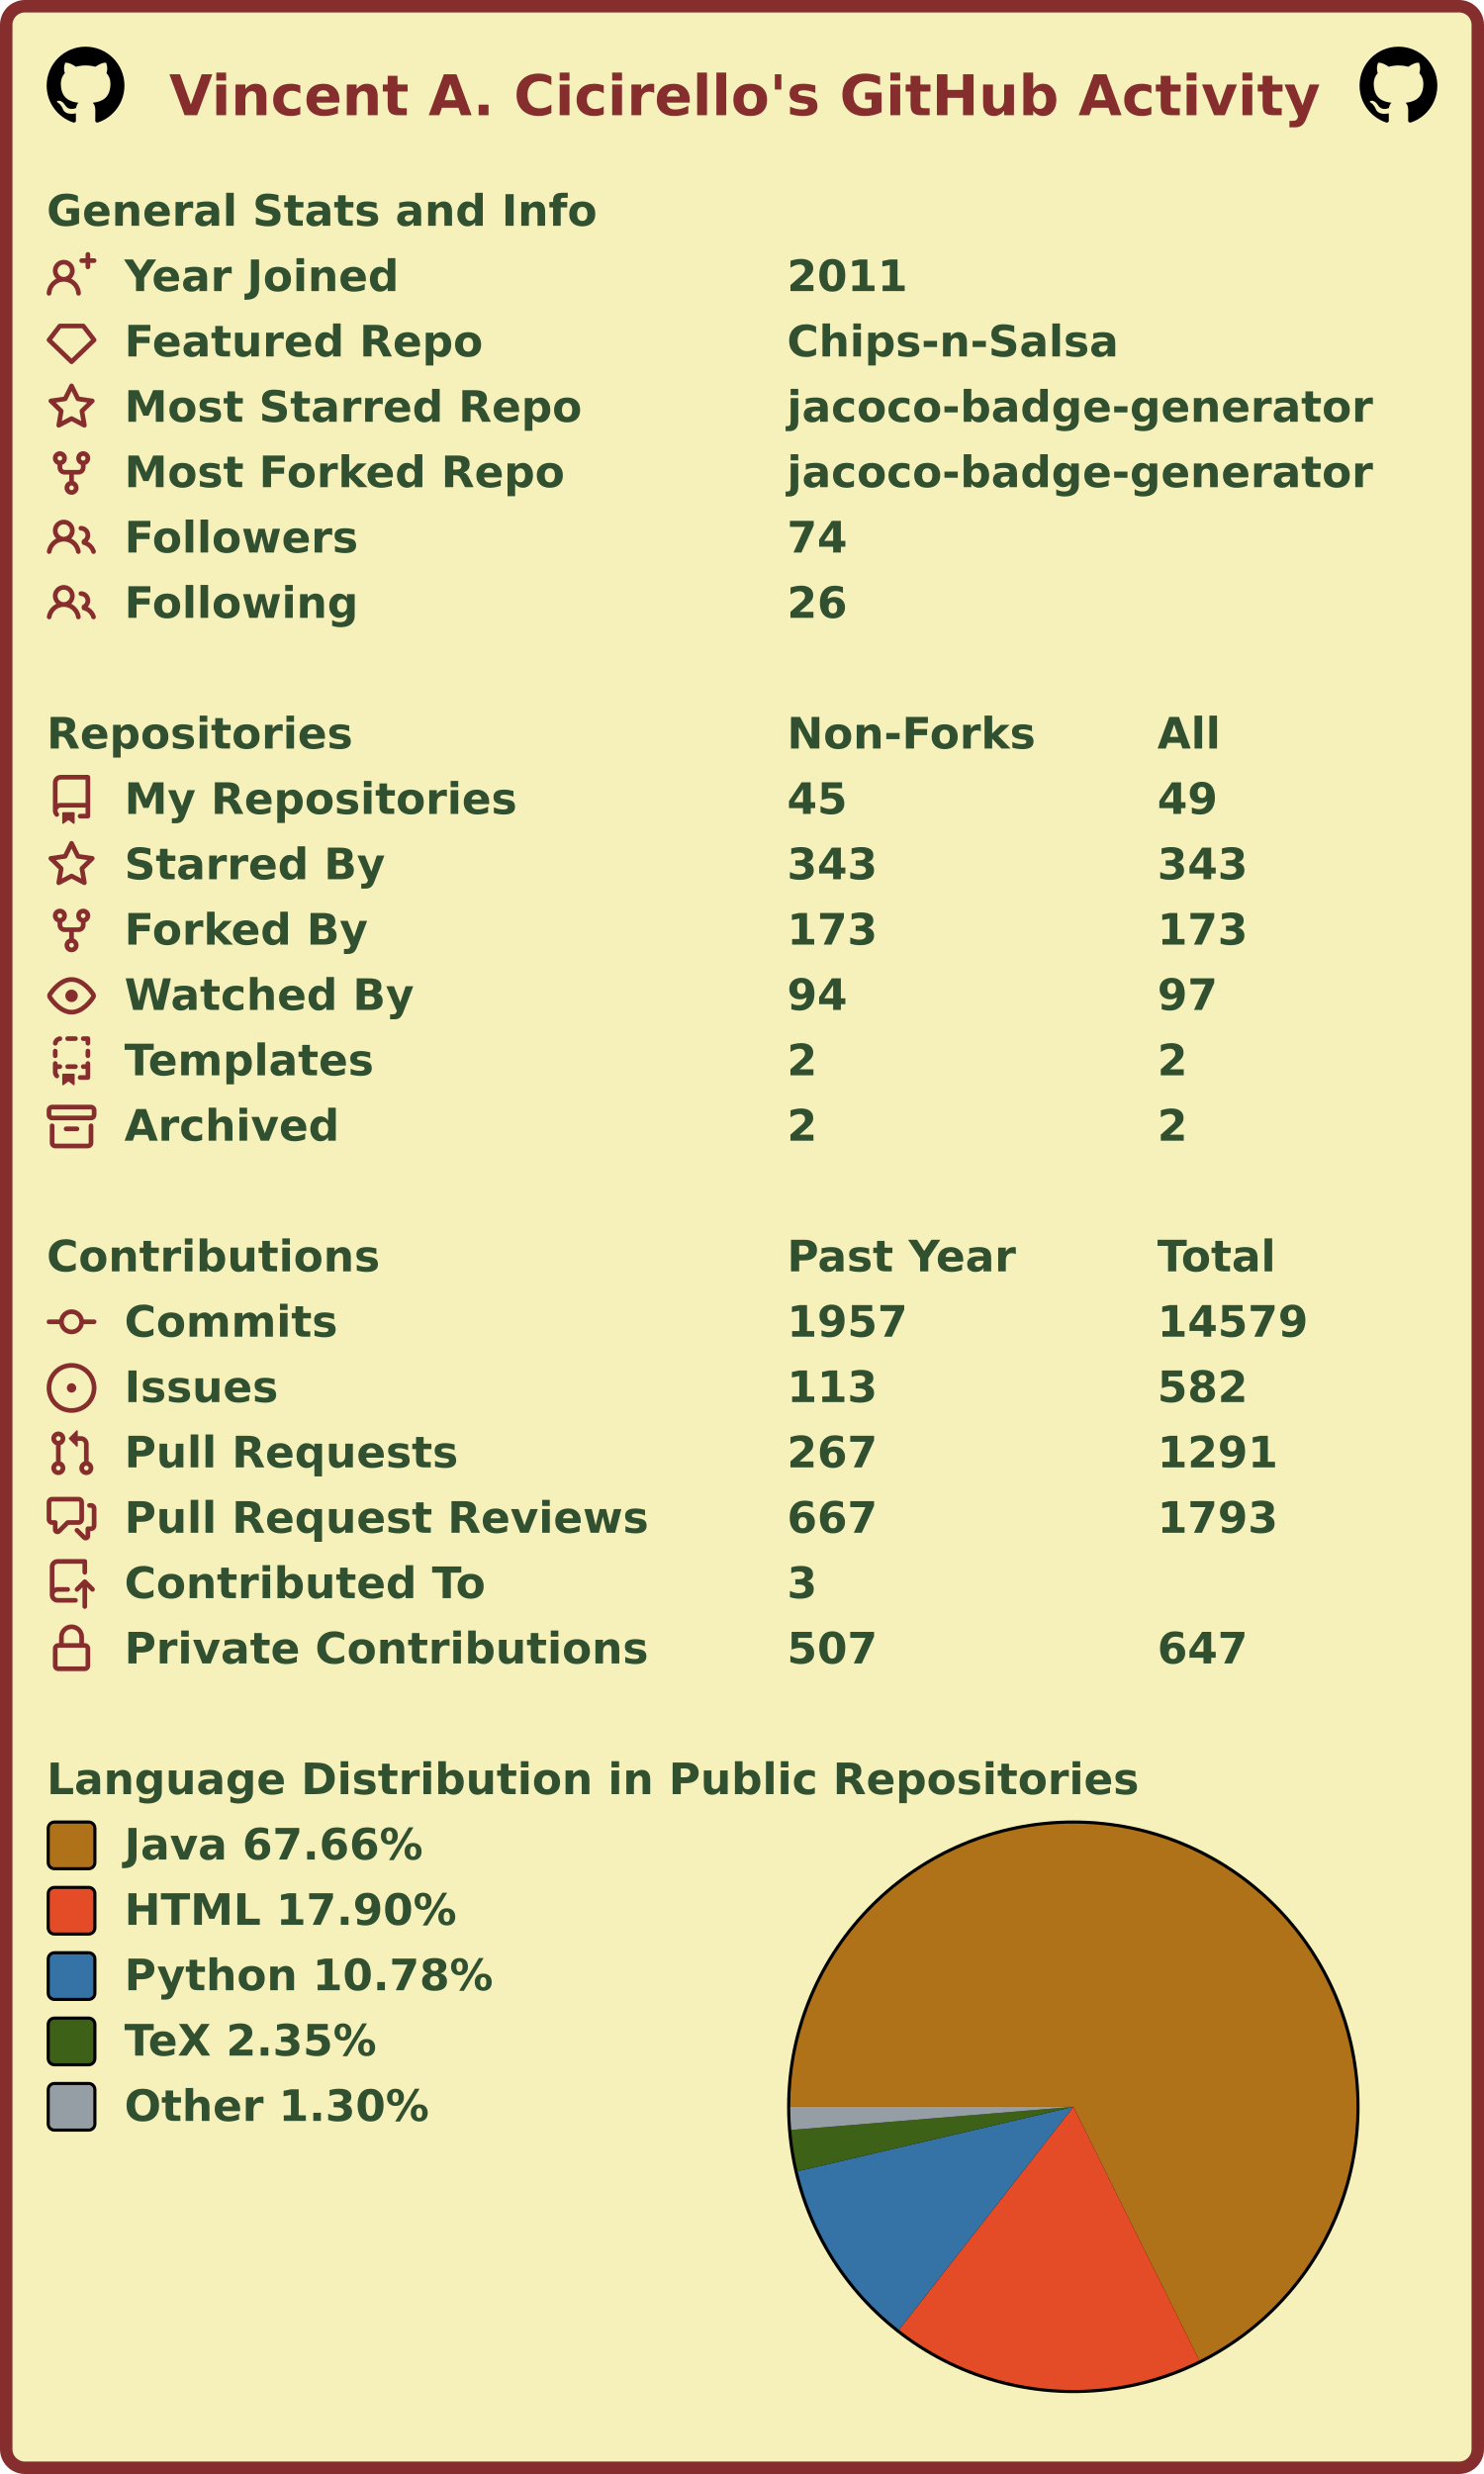
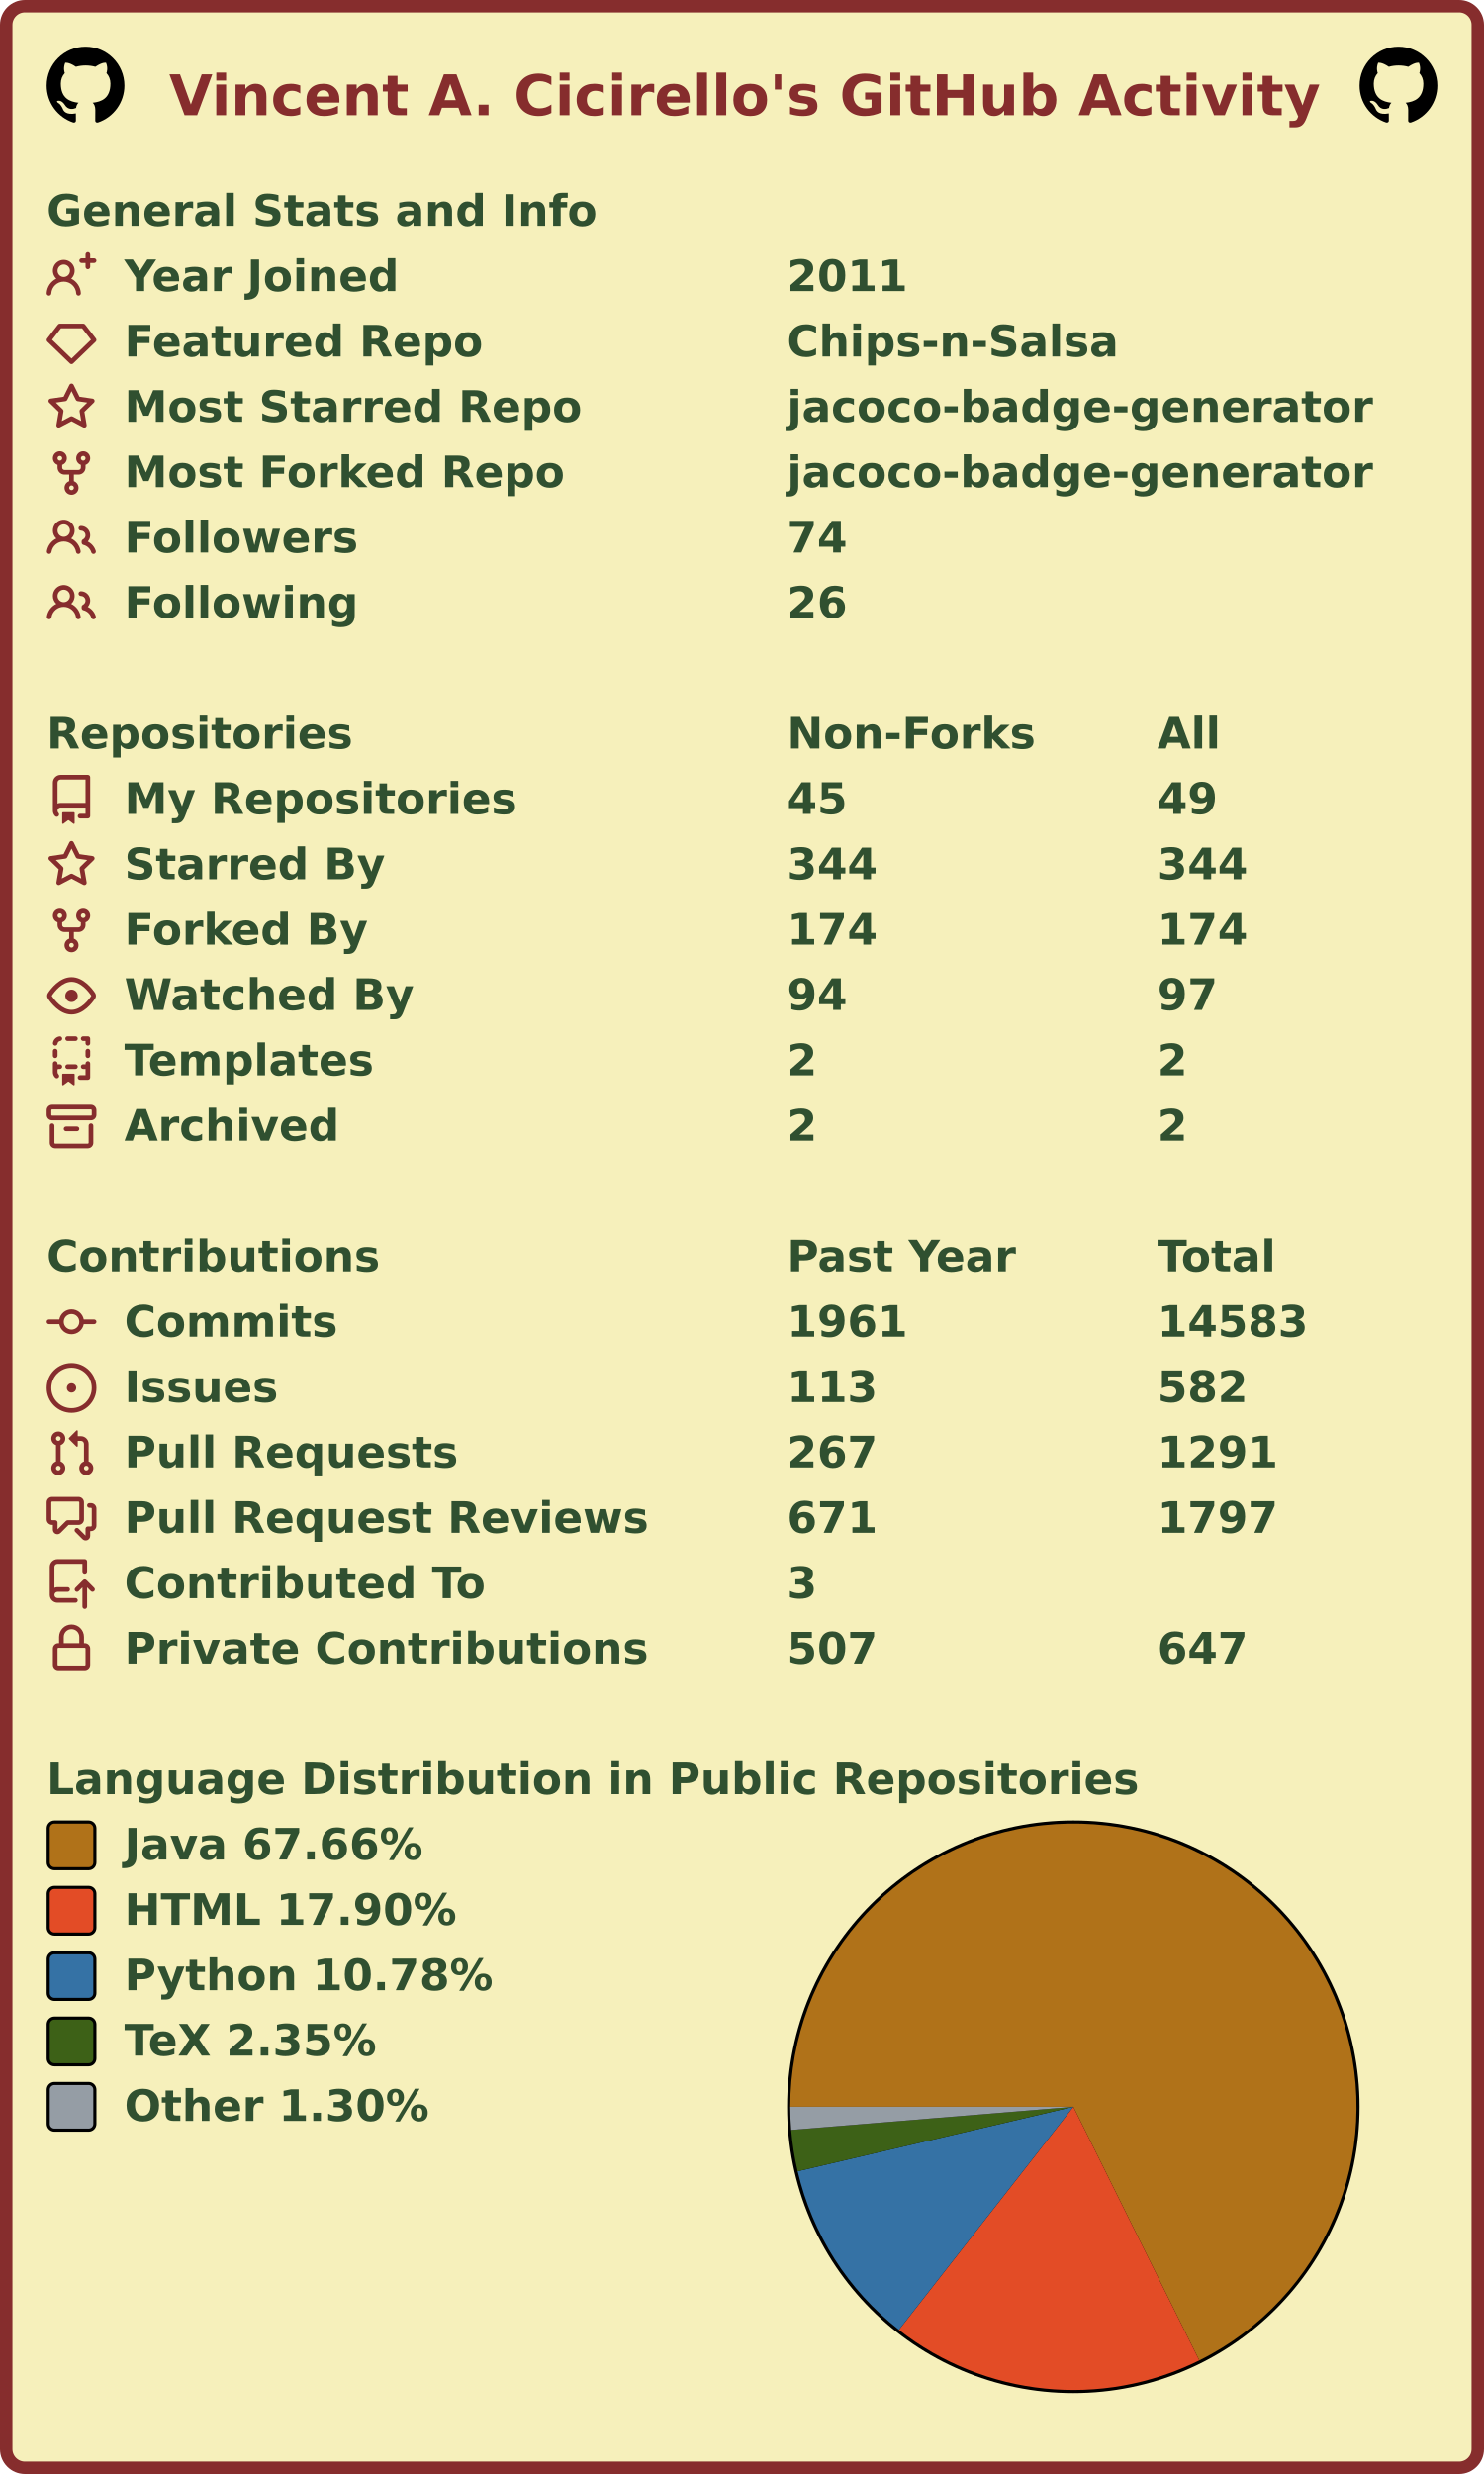
<svg xmlns="http://www.w3.org/2000/svg" width="477" height="795" viewBox="0 0 477 795" lang="en" xml:lang="en">
  <rect x="2" y="2" stroke-width="4" rx="6" width="473" height="791" stroke="#862d2d" fill="#f6f0bb" />
  <g font-weight="600" font-size="110pt" font-family="Verdana,Geneva,DejaVu Sans,sans-serif" text-rendering="geometricPrecision">
    <text x="442" y="301" lengthAdjust="spacingAndGlyphs" textLength="2985" transform="scale(0.123)" fill="#862d2d">Vincent A. Cicirello's GitHub Activity</text>
    <svg x="15" y="15" width="25" height="25" viewBox="0 0 16 16">
      <path fill="#000000" fill-rule="evenodd" d="M8 0C3.58 0 0 3.58 0 8c0 3.54 2.29 6.53 5.47 7.59.4.07.55-.17.55-.38 0-.19-.01-.82-.01-1.49-2.01.37-2.53-.49-2.69-.94-.09-.23-.48-.94-.82-1.13-.28-.15-.68-.52-.01-.53.63-.01 1.08.58 1.23.82.72 1.21 1.87.87 2.33.66.07-.52.28-.87.51-1.07-1.78-.2-3.64-.89-3.64-3.95 0-.87.31-1.59.82-2.15-.08-.2-.36-1.02.08-2.12 0 0 .67-.21 2.2.82.64-.18 1.32-.27 2-.27.68 0 1.36.09 2 .27 1.53-1.04 2.2-.82 2.2-.82.44 1.1.16 1.92.08 2.12.51.56.82 1.27.82 2.15 0 3.07-1.87 3.75-3.65 3.95.29.25.54.73.54 1.48 0 1.07-.01 1.93-.01 2.2 0 .21.15.46.55.38A8.013 8.013 0 0016 8c0-4.42-3.58-8-8-8z" />
    </svg>
    <svg x="437" y="15" width="25" height="25" viewBox="0 0 16 16">
      <path fill="#000000" fill-rule="evenodd" d="M8 0C3.58 0 0 3.58 0 8c0 3.54 2.29 6.53 5.47 7.59.4.07.55-.17.55-.38 0-.19-.01-.82-.01-1.49-2.01.37-2.53-.49-2.69-.94-.09-.23-.48-.94-.82-1.13-.28-.15-.68-.52-.01-.53.63-.01 1.08.58 1.23.82.72 1.21 1.87.87 2.33.66.07-.52.28-.87.51-1.07-1.78-.2-3.64-.89-3.64-3.95 0-.87.31-1.59.82-2.15-.08-.2-.36-1.02.08-2.12 0 0 .67-.21 2.2.82.64-.18 1.32-.27 2-.27.68 0 1.36.09 2 .27 1.53-1.04 2.2-.82 2.2-.82.44 1.1.16 1.92.08 2.12.51.56.82 1.27.82 2.15 0 3.07-1.87 3.75-3.65 3.95.29.25.54.73.54 1.48 0 1.07-.01 1.93-.01 2.2 0 .21.15.46.55.38A8.013 8.013 0 0016 8c0-4.42-3.58-8-8-8z" />
    </svg>
    <g transform="translate(0, 60)" fill="#305030">
      <g transform="translate(15, 0)">
        <g transform="scale(0.095)">
          <text x="0" y="132" textLength="1851" lengthAdjust="spacingAndGlyphs">General Stats and Info</text>
        </g>
      </g>
      <g transform="translate(15, 21)">
        <path fill="#862d2d" fill-rule="evenodd" d="M13.25 0a.75.75 0 01.75.75V2h1.25a.75.75 0 010 1.5H14v1.25a.75.75 0 01-1.5 0V3.5h-1.25a.75.75 0 010-1.5h1.25V.75a.75.75 0 01.75-.75zM5.5 4a2 2 0 100 4 2 2 0 000-4zm2.4 4.548a3.5 3.5 0 10-4.799 0 5.527 5.527 0 00-3.1 4.66.75.75 0 101.498.085A4.01 4.01 0 015.5 9.5a4.01 4.01 0 014.001 3.793.75.75 0 101.498-.086 5.527 5.527 0 00-3.1-4.659z" />
        <g transform="scale(0.095)">
          <text lengthAdjust="spacingAndGlyphs" textLength="932" x="263" y="132">Year Joined</text>
          <text lengthAdjust="spacingAndGlyphs" textLength="420" x="2505" y="132">2011</text>
        </g>
      </g>
      <g transform="translate(15, 42)">
        <path fill="#862d2d" fill-rule="evenodd" d="M3.637 2.291A.75.75 0 014.23 2h7.54a.75.75 0 01.593.291l3.48 4.5a.75.75 0 01-.072.999l-7.25 7a.75.75 0 01-1.042 0l-7.25-7a.75.75 0 01-.072-.999l3.48-4.5zM4.598 3.5L1.754 7.177 8 13.207l6.246-6.03L11.402 3.5H4.598z" />
        <g transform="scale(0.095)">
          <text lengthAdjust="spacingAndGlyphs" textLength="1215" x="263" y="132">Featured Repo</text>
          <text lengthAdjust="spacingAndGlyphs" textLength="1120" x="2505" y="132">Chips-n-Salsa</text>
        </g>
      </g>
      <g transform="translate(15, 63)">
        <path fill="#862d2d" fill-rule="evenodd" d="M8 .25a.75.75 0 01.673.418l1.882 3.815 4.21.612a.75.75 0 01.416 1.279l-3.046 2.97.719 4.192a.75.75 0 01-1.088.791L8 12.347l-3.766 1.98a.75.75 0 01-1.088-.79l.72-4.194L.818 6.374a.75.75 0 01.416-1.28l4.21-.611L7.327.668A.75.75 0 018 .25zm0 2.445L6.615 5.5a.75.75 0 01-.564.41l-3.097.45 2.24 2.184a.75.75 0 01.216.664l-.528 3.084 2.769-1.456a.75.75 0 01.698 0l2.77 1.456-.53-3.084a.75.75 0 01.216-.664l2.24-2.183-3.096-.45a.75.75 0 01-.564-.41L8 2.694v.001z" />
        <g transform="scale(0.095)">
          <text lengthAdjust="spacingAndGlyphs" textLength="1532" x="263" y="132">Most Starred Repo</text>
          <text lengthAdjust="spacingAndGlyphs" textLength="1986" x="2505" y="132">jacoco-badge-generator</text>
        </g>
      </g>
      <g transform="translate(15, 84)">
        <path fill="#862d2d" fill-rule="evenodd" d="M5 3.25a.75.75 0 11-1.5 0 .75.75 0 011.5 0zm0 2.122a2.25 2.25 0 10-1.5 0v.878A2.25 2.25 0 005.75 8.5h1.5v2.128a2.251 2.251 0 101.5 0V8.5h1.5a2.25 2.25 0 002.25-2.25v-.878a2.25 2.25 0 10-1.5 0v.878a.75.75 0 01-.75.75h-4.5A.75.75 0 015 6.25v-.878zm3.75 7.378a.75.75 0 11-1.5 0 .75.75 0 011.5 0zm3-8.75a.75.75 0 100-1.5.75.75 0 000 1.5z" />
        <g transform="scale(0.095)">
          <text lengthAdjust="spacingAndGlyphs" textLength="1485" x="263" y="132">Most Forked Repo</text>
          <text lengthAdjust="spacingAndGlyphs" textLength="1986" x="2505" y="132">jacoco-badge-generator</text>
        </g>
      </g>
      <g transform="translate(15, 105)">
        <path fill="#862d2d" fill-rule="evenodd" d="M5.5 3.5a2 2 0 100 4 2 2 0 000-4zM2 5.5a3.5 3.5 0 115.898 2.549 5.507 5.507 0 013.034 4.084.75.75 0 11-1.482.235 4.001 4.001 0 00-7.9 0 .75.75 0 01-1.482-.236A5.507 5.507 0 013.102 8.05 3.49 3.49 0 012 5.5zM11 4a.75.75 0 100 1.5 1.5 1.5 0 01.666 2.844.75.75 0 00-.416.672v.352a.75.75 0 00.574.73c1.2.289 2.162 1.2 2.522 2.372a.75.75 0 101.434-.44 5.01 5.01 0 00-2.56-3.012A3 3 0 0011 4z" />
        <g transform="scale(0.095)">
          <text lengthAdjust="spacingAndGlyphs" textLength="778" x="263" y="132">Followers</text>
          <text lengthAdjust="spacingAndGlyphs" textLength="210" x="2505" y="132">74</text>
        </g>
      </g>
      <g transform="translate(15, 126)">
        <path fill="#862d2d" fill-rule="evenodd" d="M5.5 3.5a2 2 0 100 4 2 2 0 000-4zM2 5.5a3.5 3.5 0 115.898 2.549 5.507 5.507 0 013.034 4.084.75.75 0 11-1.482.235 4.001 4.001 0 00-7.9 0 .75.75 0 01-1.482-.236A5.507 5.507 0 013.102 8.05 3.49 3.49 0 012 5.5zM11 4a.75.75 0 100 1.5 1.5 1.5 0 01.666 2.844.75.75 0 00-.416.672v.352a.75.75 0 00.574.73c1.2.289 2.162 1.2 2.522 2.372a.75.75 0 101.434-.44 5.01 5.01 0 00-2.56-3.012A3 3 0 0011 4z" />
        <g transform="scale(0.095)">
          <text lengthAdjust="spacingAndGlyphs" textLength="780" x="263" y="132">Following</text>
          <text lengthAdjust="spacingAndGlyphs" textLength="210" x="2505" y="132">26</text>
        </g>
      </g>
    </g>
    <g transform="translate(0, 228)" fill="#305030">
      <g transform="translate(15, 0)">
        <g transform="scale(0.095)">
          <text x="0" y="132" textLength="1020" lengthAdjust="spacingAndGlyphs">Repositories</text>
          <text x="2505" y="132" textLength="832" lengthAdjust="spacingAndGlyphs">Non-Forks</text>
          <text x="3758" y="132" textLength="206" lengthAdjust="spacingAndGlyphs">All</text>
        </g>
      </g>
      <g transform="translate(15, 21)">
        <path fill="#862d2d" fill-rule="evenodd" d="M2 2.5A2.5 2.5 0 014.5 0h8.75a.75.75 0 01.75.75v12.5a.75.75 0 01-.75.75h-2.5a.75.75 0 110-1.5h1.75v-2h-8a1 1 0 00-.714 1.7.75.75 0 01-1.072 1.05A2.495 2.495 0 012 11.5v-9zm10.5-1V9h-8c-.356 0-.694.074-1 .208V2.5a1 1 0 011-1h8zM5 12.25v3.25a.25.25 0 00.4.2l1.45-1.087a.25.25 0 01.3 0L8.6 15.7a.25.25 0 00.4-.2v-3.25a.25.25 0 00-.25-.25h-3.5a.25.25 0 00-.25.25z" />
        <g transform="scale(0.095)">
          <text lengthAdjust="spacingAndGlyphs" textLength="1312" x="263" y="132">My Repositories</text>
          <text lengthAdjust="spacingAndGlyphs" textLength="210" x="2505" y="132">45</text>
          <text lengthAdjust="spacingAndGlyphs" textLength="210" x="3758" y="132">49</text>
        </g>
      </g>
      <g transform="translate(15, 42)">
        <path fill="#862d2d" fill-rule="evenodd" d="M8 .25a.75.75 0 01.673.418l1.882 3.815 4.21.612a.75.75 0 01.416 1.279l-3.046 2.97.719 4.192a.75.75 0 01-1.088.791L8 12.347l-3.766 1.98a.75.75 0 01-1.088-.79l.72-4.194L.818 6.374a.75.75 0 01.416-1.28l4.21-.611L7.327.668A.75.75 0 018 .25zm0 2.445L6.615 5.5a.75.75 0 01-.564.41l-3.097.45 2.24 2.184a.75.75 0 01.216.664l-.528 3.084 2.769-1.456a.75.75 0 01.698 0l2.77 1.456-.53-3.084a.75.75 0 01.216-.664l2.24-2.183-3.096-.45a.75.75 0 01-.564-.41L8 2.694v.001z" />
        <g transform="scale(0.095)">
          <text lengthAdjust="spacingAndGlyphs" textLength="874" x="263" y="132">Starred By</text>
-           <text lengthAdjust="spacingAndGlyphs" textLength="315" x="2505" y="132">343</text>
-           <text lengthAdjust="spacingAndGlyphs" textLength="315" x="3758" y="132">343</text>
+           <text lengthAdjust="spacingAndGlyphs" textLength="315" x="2505" y="132">344</text>
+           <text lengthAdjust="spacingAndGlyphs" textLength="315" x="3758" y="132">344</text>
        </g>
      </g>
      <g transform="translate(15, 63)">
        <path fill="#862d2d" fill-rule="evenodd" d="M5 3.25a.75.75 0 11-1.5 0 .75.75 0 011.5 0zm0 2.122a2.25 2.25 0 10-1.5 0v.878A2.25 2.25 0 005.75 8.5h1.5v2.128a2.251 2.251 0 101.5 0V8.5h1.5a2.25 2.25 0 002.25-2.25v-.878a2.25 2.25 0 10-1.5 0v.878a.75.75 0 01-.75.75h-4.5A.75.75 0 015 6.25v-.878zm3.75 7.378a.75.75 0 11-1.5 0 .75.75 0 011.5 0zm3-8.75a.75.75 0 100-1.5.75.75 0 000 1.5z" />
        <g transform="scale(0.095)">
          <text lengthAdjust="spacingAndGlyphs" textLength="828" x="263" y="132">Forked By</text>
-           <text lengthAdjust="spacingAndGlyphs" textLength="315" x="2505" y="132">173</text>
-           <text lengthAdjust="spacingAndGlyphs" textLength="315" x="3758" y="132">173</text>
+           <text lengthAdjust="spacingAndGlyphs" textLength="315" x="2505" y="132">174</text>
+           <text lengthAdjust="spacingAndGlyphs" textLength="315" x="3758" y="132">174</text>
        </g>
      </g>
      <g transform="translate(15, 84)">
        <path fill="#862d2d" fill-rule="evenodd" d="M1.679 7.932c.412-.621 1.242-1.75 2.366-2.717C5.175 4.242 6.527 3.5 8 3.5c1.473 0 2.824.742 3.955 1.715 1.124.967 1.954 2.096 2.366 2.717a.119.119 0 010 .136c-.412.621-1.242 1.75-2.366 2.717C10.825 11.758 9.473 12.5 8 12.5c-1.473 0-2.824-.742-3.955-1.715C2.92 9.818 2.09 8.69 1.679 8.068a.119.119 0 010-.136zM8 2c-1.981 0-3.67.992-4.933 2.078C1.797 5.169.88 6.423.43 7.1a1.619 1.619 0 000 1.798c.45.678 1.367 1.932 2.637 3.024C4.329 13.008 6.019 14 8 14c1.981 0 3.67-.992 4.933-2.078 1.27-1.091 2.187-2.345 2.637-3.023a1.619 1.619 0 000-1.798c-.45-.678-1.367-1.932-2.637-3.023C11.671 2.992 9.981 2 8 2zm0 8a2 2 0 100-4 2 2 0 000 4z" />
        <g transform="scale(0.095)">
          <text lengthAdjust="spacingAndGlyphs" textLength="993" x="263" y="132">Watched By</text>
          <text lengthAdjust="spacingAndGlyphs" textLength="210" x="2505" y="132">94</text>
          <text lengthAdjust="spacingAndGlyphs" textLength="210" x="3758" y="132">97</text>
        </g>
      </g>
      <g transform="translate(15, 105)">
        <path fill="#862d2d" fill-rule="evenodd" d="M6 .75A.75.75 0 016.75 0h2.5a.75.75 0 010 1.5h-2.5A.75.75 0 016 .75zm5 0a.75.75 0 01.75-.75h1.5a.75.75 0 01.75.75v1.5a.75.75 0 01-1.5 0V1.5h-.75A.75.75 0 0111 .75zM4.992.662a.75.75 0 01-.636.848c-.436.063-.783.41-.846.846a.75.75 0 01-1.485-.212A2.501 2.501 0 014.144.025a.75.75 0 01.848.637zM2.75 4a.75.75 0 01.75.75v1.5a.75.75 0 01-1.5 0v-1.5A.75.75 0 012.75 4zm10.5 0a.75.75 0 01.75.75v1.5a.75.75 0 01-1.5 0v-1.5a.75.75 0 01.75-.75zM2.75 8a.75.75 0 01.75.75v.268A1.72 1.72 0 013.75 9h.5a.75.75 0 010 1.5h-.5a.25.25 0 00-.25.25v.75c0 .28.114.532.3.714a.75.75 0 01-1.05 1.072A2.495 2.495 0 012 11.5V8.75A.75.75 0 012.75 8zm10.5 0a.75.75 0 01.75.75v4.5a.75.75 0 01-.75.75h-2.5a.75.75 0 010-1.5h1.75v-2h-.75a.75.75 0 010-1.5h.75v-.25a.75.75 0 01.75-.75zM6 9.75A.75.75 0 016.75 9h2.5a.75.75 0 010 1.5h-2.5A.75.75 0 016 9.75zm-1 2.5v3.25a.25.25 0 00.4.2l1.45-1.087a.25.25 0 01.3 0L8.6 15.7a.25.25 0 00.4-.2v-3.25a.25.25 0 00-.25-.25h-3.5a.25.25 0 00-.25.25z" />
        <g transform="scale(0.095)">
          <text lengthAdjust="spacingAndGlyphs" textLength="868" x="263" y="132">Templates</text>
          <text lengthAdjust="spacingAndGlyphs" textLength="105" x="2505" y="132">2</text>
          <text lengthAdjust="spacingAndGlyphs" textLength="105" x="3758" y="132">2</text>
        </g>
      </g>
      <g transform="translate(15, 126)">
        <path fill="#862d2d" fill-rule="evenodd" d="M1.75 2.5a.25.25 0 00-.25.25v1.5c0 .138.112.25.25.25h12.5a.25.25 0 00.25-.25v-1.5a.25.25 0 00-.25-.25H1.75zM0 2.75C0 1.784.784 1 1.75 1h12.5c.966 0 1.75.784 1.75 1.75v1.5A1.75 1.75 0 0114.25 6H1.75A1.75 1.75 0 010 4.25v-1.5zM1.75 7a.75.75 0 01.75.75v5.5c0 .138.112.25.25.25h10.5a.25.25 0 00.25-.25v-5.5a.75.75 0 111.5 0v5.5A1.75 1.75 0 0113.25 15H2.75A1.75 1.75 0 011 13.25v-5.5A.75.75 0 011.75 7zm4.5 1a.75.75 0 000 1.5h3.5a.75.75 0 100-1.5h-3.5z" />
        <g transform="scale(0.095)">
          <text lengthAdjust="spacingAndGlyphs" textLength="726" x="263" y="132">Archived</text>
          <text lengthAdjust="spacingAndGlyphs" textLength="105" x="2505" y="132">2</text>
          <text lengthAdjust="spacingAndGlyphs" textLength="105" x="3758" y="132">2</text>
        </g>
      </g>
    </g>
    <g transform="translate(0, 396)" fill="#305030">
      <g transform="translate(15, 0)">
        <g transform="scale(0.095)">
          <text x="0" y="132" textLength="1112" lengthAdjust="spacingAndGlyphs">Contributions</text>
          <text x="2505" y="132" textLength="774" lengthAdjust="spacingAndGlyphs">Past Year</text>
          <text x="3758" y="132" textLength="414" lengthAdjust="spacingAndGlyphs">Total</text>
        </g>
      </g>
      <g transform="translate(15, 21)">
        <path fill="#862d2d" fill-rule="evenodd" d="M10.5 7.75a2.5 2.5 0 11-5 0 2.5 2.5 0 015 0zm1.43.75a4.002 4.002 0 01-7.86 0H.75a.75.75 0 110-1.5h3.32a4.001 4.001 0 017.86 0h3.32a.75.75 0 110 1.5h-3.32z" />
        <g transform="scale(0.095)">
          <text lengthAdjust="spacingAndGlyphs" textLength="734" x="263" y="132">Commits</text>
-           <text lengthAdjust="spacingAndGlyphs" textLength="420" x="2505" y="132">1957</text>
-           <text lengthAdjust="spacingAndGlyphs" textLength="525" x="3758" y="132">14579</text>
+           <text lengthAdjust="spacingAndGlyphs" textLength="420" x="2505" y="132">1961</text>
+           <text lengthAdjust="spacingAndGlyphs" textLength="525" x="3758" y="132">14583</text>
        </g>
      </g>
      <g transform="translate(15, 42)">
        <path fill="#862d2d" d="M8 9.5a1.5 1.5 0 100-3 1.5 1.5 0 000 3z" />
        <path fill="#862d2d" fill-rule="evenodd" d="M8 0a8 8 0 100 16A8 8 0 008 0zM1.5 8a6.5 6.5 0 1113 0 6.5 6.5 0 01-13 0z" />
        <g transform="scale(0.095)">
          <text lengthAdjust="spacingAndGlyphs" textLength="512" x="263" y="132">Issues</text>
          <text lengthAdjust="spacingAndGlyphs" textLength="315" x="2505" y="132">113</text>
          <text lengthAdjust="spacingAndGlyphs" textLength="315" x="3758" y="132">582</text>
        </g>
      </g>
      <g transform="translate(15, 63)">
        <path fill="#862d2d" fill-rule="evenodd" d="M7.177 3.073L9.573.677A.25.25 0 0110 .854v4.792a.25.25 0 01-.427.177L7.177 3.427a.25.25 0 010-.354zM3.75 2.5a.75.75 0 100 1.5.75.75 0 000-1.5zm-2.25.75a2.25 2.25 0 113 2.122v5.256a2.251 2.251 0 11-1.5 0V5.372A2.25 2.25 0 011.5 3.25zM11 2.5h-1V4h1a1 1 0 011 1v5.628a2.251 2.251 0 101.5 0V5A2.5 2.5 0 0011 2.5zm1 10.25a.75.75 0 111.5 0 .75.75 0 01-1.5 0zM3.75 12a.75.75 0 100 1.5.75.75 0 000-1.5z" />
        <g transform="scale(0.095)">
          <text lengthAdjust="spacingAndGlyphs" textLength="1113" x="263" y="132">Pull Requests</text>
          <text lengthAdjust="spacingAndGlyphs" textLength="315" x="2505" y="132">267</text>
          <text lengthAdjust="spacingAndGlyphs" textLength="420" x="3758" y="132">1291</text>
        </g>
      </g>
      <g transform="translate(15, 84)">
        <path fill="#862d2d" fill-rule="evenodd" d="M1.5 2.75a.25.25 0 01.25-.25h8.5a.25.25 0 01.25.25v5.5a.25.25 0 01-.25.25h-3.5a.75.75 0 00-.53.22L3.5 11.44V9.25a.75.75 0 00-.75-.75h-1a.25.25 0 01-.25-.25v-5.5zM1.75 1A1.75 1.75 0 000 2.75v5.5C0 9.216.784 10 1.75 10H2v1.543a1.457 1.457 0 002.487 1.03L7.061 10h3.189A1.75 1.75 0 0012 8.25v-5.5A1.75 1.75 0 0010.25 1h-8.5zM14.5 4.75a.25.25 0 00-.25-.25h-.5a.75.75 0 110-1.5h.5c.966 0 1.75.784 1.75 1.75v5.5A1.75 1.75 0 0114.25 12H14v1.543a1.457 1.457 0 01-2.487 1.03L9.22 12.28a.75.75 0 111.06-1.06l2.22 2.22v-2.19a.75.75 0 01.75-.75h1a.25.25 0 00.25-.25v-5.5z" />
        <g transform="scale(0.095)">
          <text lengthAdjust="spacingAndGlyphs" textLength="1762" x="263" y="132">Pull Request Reviews</text>
-           <text lengthAdjust="spacingAndGlyphs" textLength="315" x="2505" y="132">667</text>
-           <text lengthAdjust="spacingAndGlyphs" textLength="420" x="3758" y="132">1793</text>
+           <text lengthAdjust="spacingAndGlyphs" textLength="315" x="2505" y="132">671</text>
+           <text lengthAdjust="spacingAndGlyphs" textLength="420" x="3758" y="132">1797</text>
        </g>
      </g>
      <g transform="translate(15, 105)">
        <path fill="#862d2d" fill-rule="evenodd" d="M1 2.5A2.5 2.5 0 013.5 0h8.75a.75.75 0 01.75.75v3.5a.75.75 0 01-1.5 0V1.5h-8a1 1 0 00-1 1v6.708A2.492 2.492 0 013.5 9h3.25a.75.75 0 010 1.5H3.5a1 1 0 100 2h5.75a.75.75 0 010 1.5H3.5A2.5 2.5 0 011 11.5v-9zm13.23 7.79a.75.75 0 001.06-1.06l-2.505-2.505a.75.75 0 00-1.06 0L9.22 9.229a.75.75 0 001.06 1.061l1.225-1.224v6.184a.75.75 0 001.5 0V9.066l1.224 1.224z" />
        <g transform="scale(0.095)">
          <text lengthAdjust="spacingAndGlyphs" textLength="1234" x="263" y="132">Contributed To</text>
          <text lengthAdjust="spacingAndGlyphs" textLength="105" x="2505" y="132">3</text>
        </g>
      </g>
      <g transform="translate(15, 126)">
        <path fill="#862d2d" fill-rule="evenodd" d="M4 4v2h-.25A1.75 1.75 0 002 7.75v5.5c0 .966.784 1.75 1.75 1.75h8.5A1.75 1.75 0 0014 13.25v-5.5A1.75 1.75 0 0012.25 6H12V4a4 4 0 10-8 0zm6.5 2V4a2.5 2.5 0 00-5 0v2h5zM12 7.5h.25a.25.25 0 01.25.25v5.5a.25.25 0 01-.25.25h-8.5a.25.25 0 01-.25-.25v-5.5a.25.25 0 01.25-.25H12z" />
        <g transform="scale(0.095)">
          <text lengthAdjust="spacingAndGlyphs" textLength="1742" x="263" y="132">Private Contributions</text>
          <text lengthAdjust="spacingAndGlyphs" textLength="315" x="2505" y="132">507</text>
          <text lengthAdjust="spacingAndGlyphs" textLength="315" x="3758" y="132">647</text>
        </g>
      </g>
    </g>
    <g transform="translate(0, 564)" fill="#305030">
      <g transform="translate(15, 0)">
        <g transform="scale(0.095)">
          <text x="0" y="132" textLength="3652" lengthAdjust="spacingAndGlyphs">Language Distribution in Public Repositories</text>
        </g>
      </g>
      <g transform="translate(253, 21)">
        <circle cx="92" cy="92" r="92" fill="#000000" />
      </g>
      <g transform="translate(254, 22)">
        <g>
          <path fill-rule="evenodd" fill="#b07219" d="M 0.0,91 A 91 91 0 1 1 131.494 172.494 L 91,91 Z" />
          <path fill-rule="evenodd" fill="#e34c26" d="M 131.494,172.494 A 91 91 0 0 1 34.935 162.678 L 91,91 Z" />
          <path fill-rule="evenodd" fill="#3572A5" d="M 34.935,162.678 A 91 91 0 0 1 2.388 111.712 L 91,91 Z" />
          <path fill-rule="evenodd" fill="#3D6117" d="M 2.388,111.712 A 91 91 0 0 1 0.305 98.441 L 91,91 Z" />
          <path fill-rule="evenodd" fill="#959da5" d="M 0.305,98.441 A 91 91 0 0 1 0.0 91 L 91,91 Z" />
          <animateTransform attributeName="transform" attributeType="XML" type="rotate" from="0 91 91" to="360 91 91" dur="10s" repeatCount="indefinite" />
        </g>
      </g>
      <g transform="translate(15, 21)">
        <rect x="0.5" y="0.5" rx="2" width="15" height="15" fill="#b07219" stroke-width="1" stroke="#000000" />
        <text transform="scale(0.095)" x="263" y="132" textLength="1038" lengthAdjust="spacingAndGlyphs">Java 67.66%</text>
      </g>
      <g transform="translate(15, 42)">
        <rect x="0.5" y="0.5" rx="2" width="15" height="15" fill="#e34c26" stroke-width="1" stroke="#000000" />
        <text transform="scale(0.095)" x="263" y="132" textLength="1142" lengthAdjust="spacingAndGlyphs">HTML 17.90%</text>
      </g>
      <g transform="translate(15, 63)">
        <rect x="0.5" y="0.5" rx="2" width="15" height="15" fill="#3572A5" stroke-width="1" stroke="#000000" />
        <text transform="scale(0.095)" x="263" y="132" textLength="1254" lengthAdjust="spacingAndGlyphs">Python 10.78%</text>
      </g>
      <g transform="translate(15, 84)">
        <rect x="0.5" y="0.5" rx="2" width="15" height="15" fill="#3D6117" stroke-width="1" stroke="#000000" />
        <text transform="scale(0.095)" x="263" y="132" textLength="894" lengthAdjust="spacingAndGlyphs">TeX 2.35%</text>
      </g>
      <g transform="translate(15, 105)">
        <rect x="0.5" y="0.5" rx="2" width="15" height="15" fill="#959da5" stroke-width="1" stroke="#000000" />
        <text transform="scale(0.095)" x="263" y="132" textLength="1047" lengthAdjust="spacingAndGlyphs">Other 1.30%</text>
      </g>
    </g>
  </g>
</svg>
